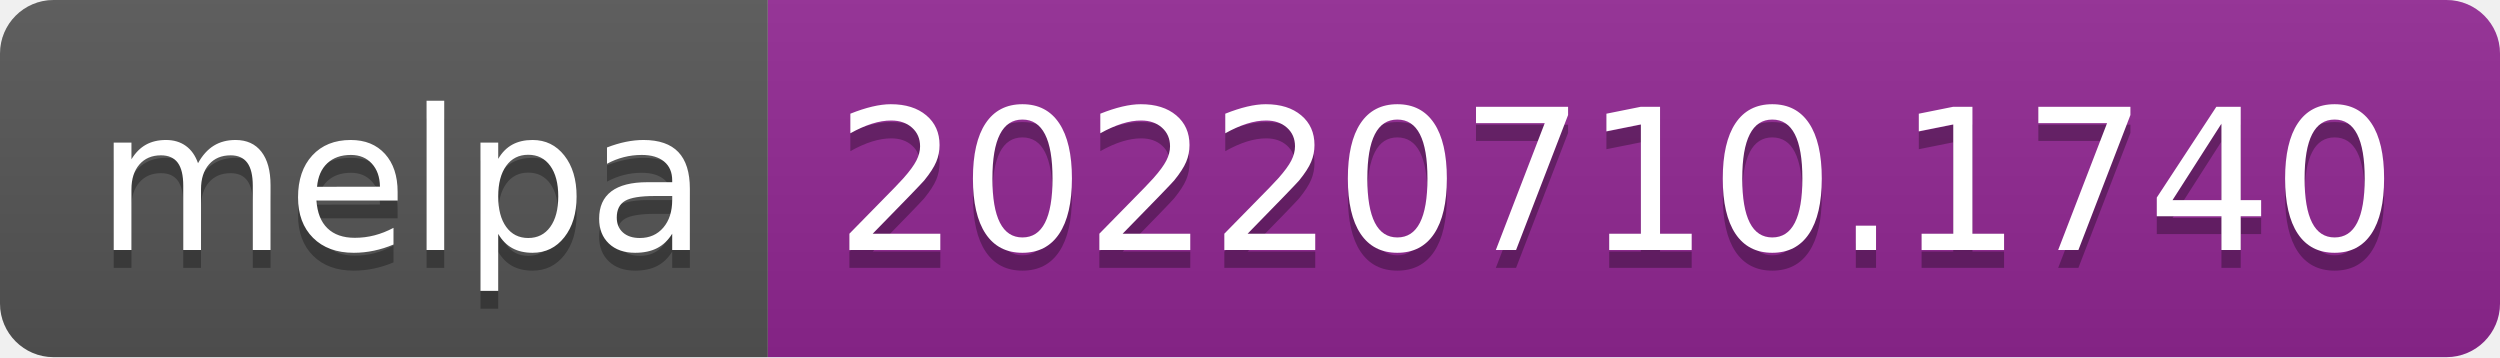
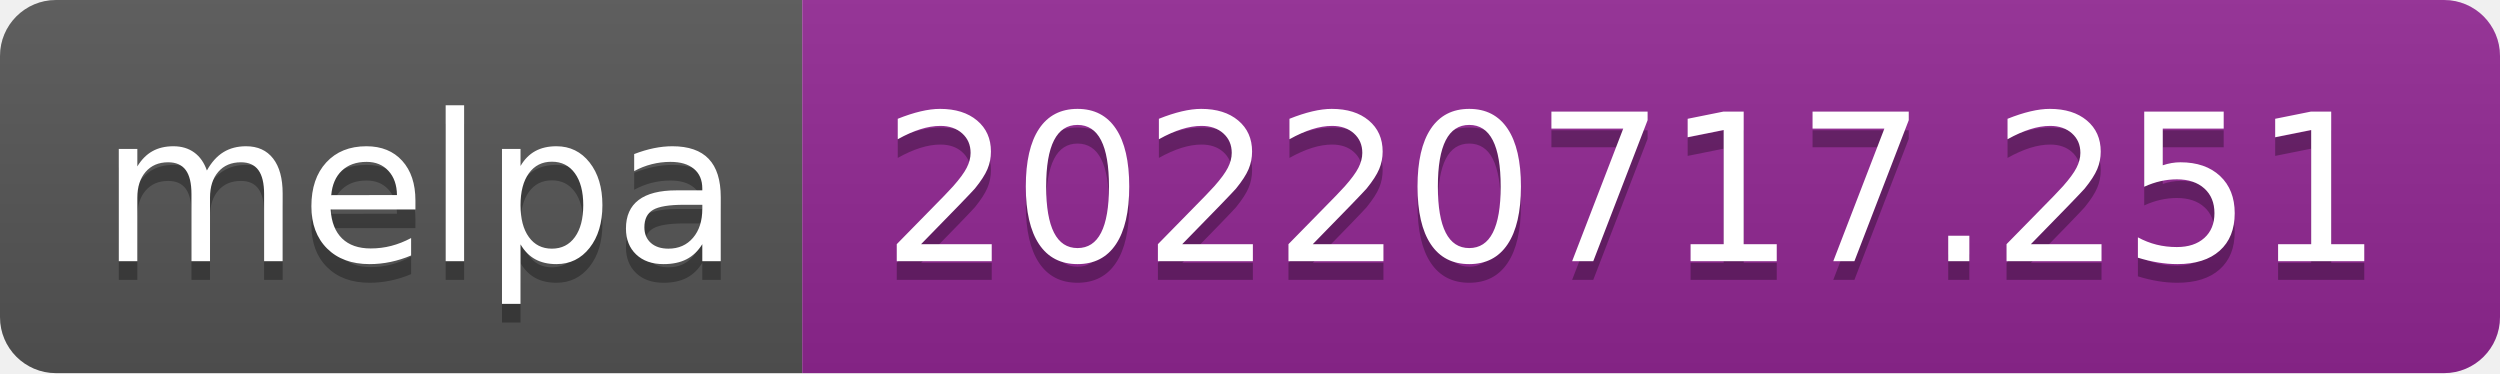
- <svg xmlns="http://www.w3.org/2000/svg" width="140" height="20" role="img" aria-label="melpa: 20220710.1740">
+ <svg xmlns="http://www.w3.org/2000/svg" width="134" height="20" role="img" aria-label="melpa: 20220717.251">
  <linearGradient id="s" x2="0" y2="100%">
    <stop offset="0" stop-color="#bbb" stop-opacity=".1" />
    <stop offset="1" stop-opacity=".1" />
  </linearGradient>
  <clipPath id="r">
-     <rect width="140" height="20" rx="3" fill="#fff" />
+     <rect width="134" height="20" rx="3" fill="#fff" />
  </clipPath>
  <g clip-path="url(#r)">
    <rect width="43" height="20" fill="#555" />
-     <rect x="43" width="97" height="20" fill="#922793" />
-     <rect width="140" height="20" fill="url(#s)" />
+     <rect x="43" width="91" height="20" fill="#922793" />
+     <rect width="134" height="20" fill="url(#s)" />
  </g>
  <g fill="#fff" text-anchor="middle" font-family="Verdana,Geneva,DejaVu Sans,sans-serif" text-rendering="geometricPrecision" font-size="110">
    <text aria-hidden="true" x="225" y="150" fill="#010101" fill-opacity=".3" transform="scale(.1)" textLength="330">melpa</text>
    <text x="225" y="140" transform="scale(.1)" fill="#fff" textLength="330">melpa</text>
-     <text aria-hidden="true" x="905" y="150" fill="#010101" fill-opacity=".3" transform="scale(.1)" textLength="870">20220710.1740</text>
-     <text x="905" y="140" transform="scale(.1)" fill="#fff" textLength="870">20220710.1740</text>
+     <text aria-hidden="true" x="875" y="150" fill="#010101" fill-opacity=".3" transform="scale(.1)" textLength="810">20220717.251</text>
+     <text x="875" y="140" transform="scale(.1)" fill="#fff" textLength="810">20220717.251</text>
  </g>
</svg>
